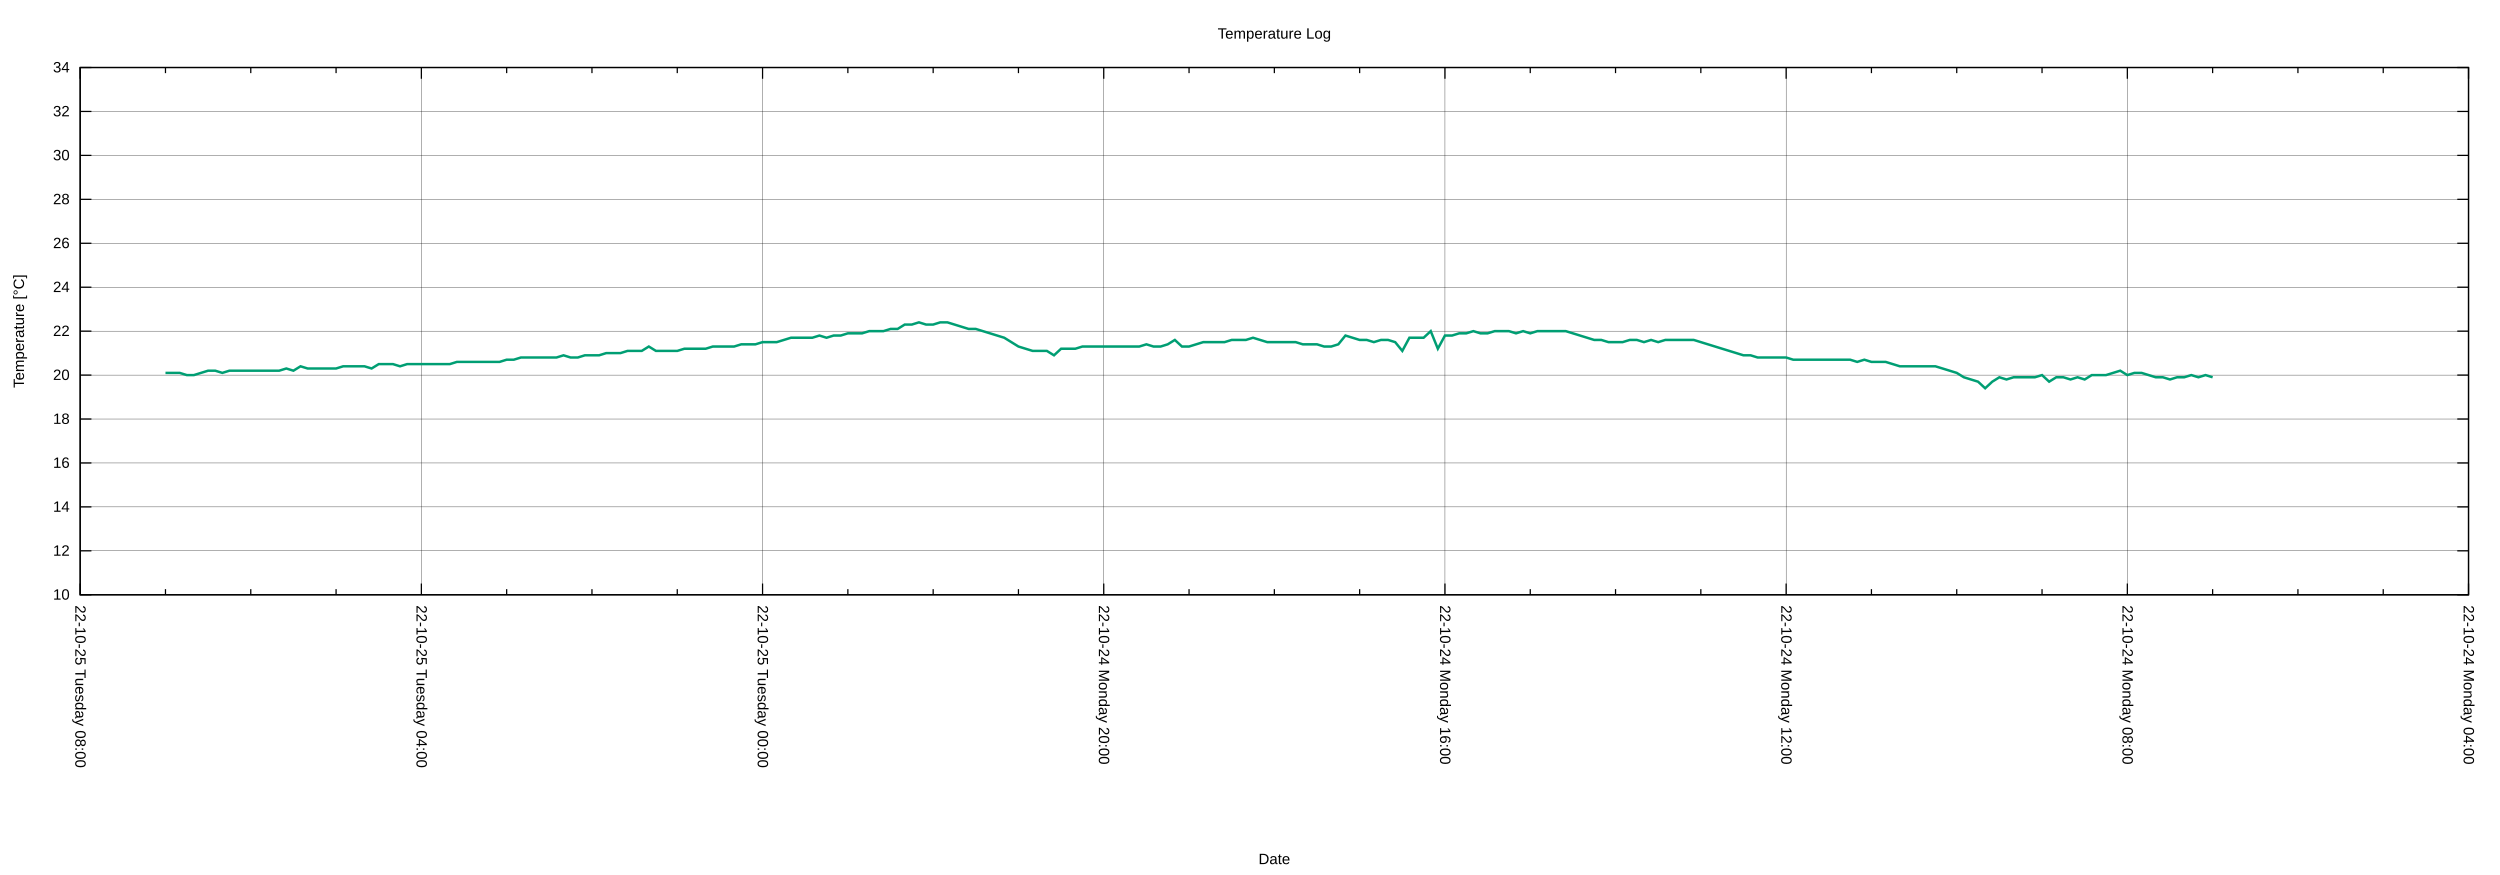
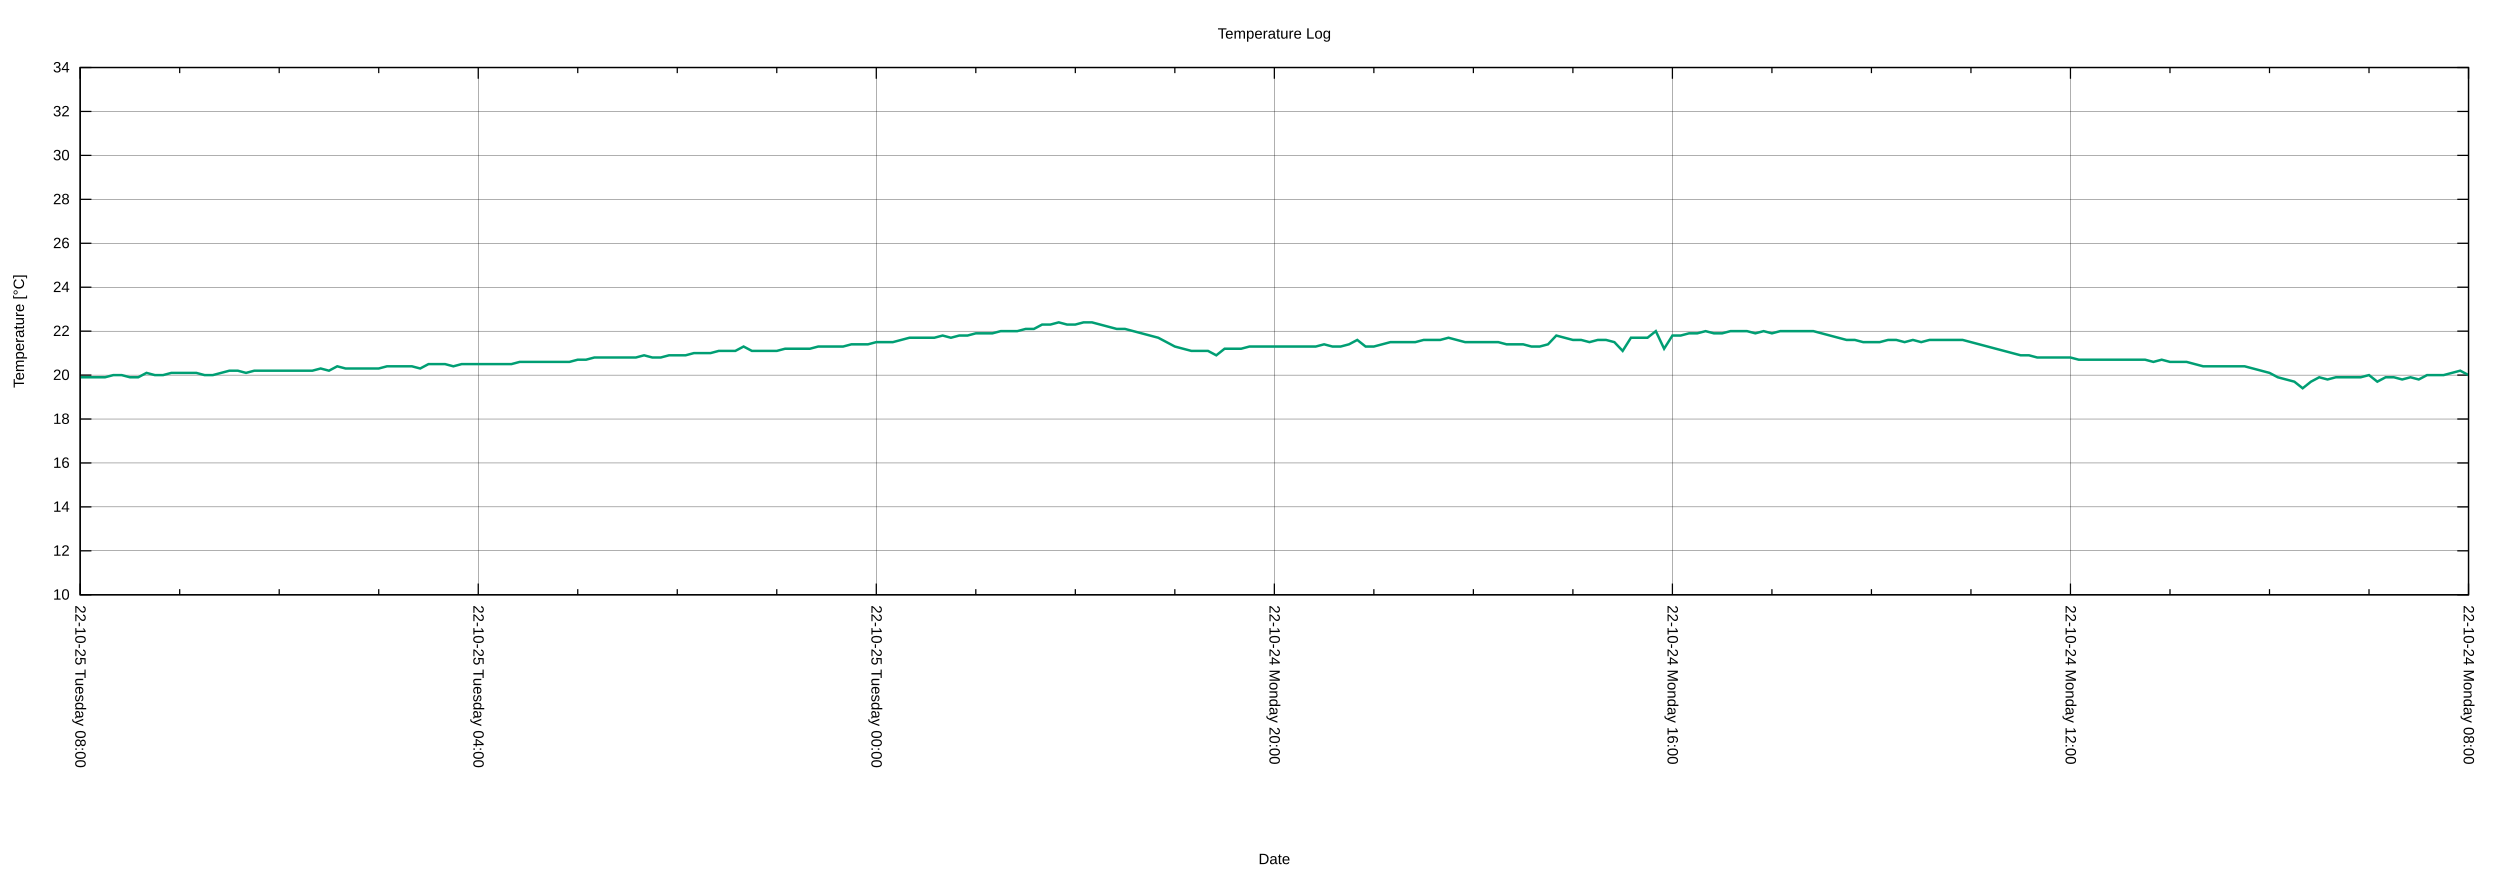
<svg xmlns="http://www.w3.org/2000/svg" xmlns:xlink="http://www.w3.org/1999/xlink" width="2000" height="700" viewBox="0 0 2000 700">
  <g id="gnuplot_canvas">
    <rect x="0" y="0" width="2000" height="700" fill="none" />
    <defs>
      <circle id="gpDot" r="0.5" stroke-width="0.5" stroke="currentColor" />
      <path id="gpPt0" stroke-width="0.222" stroke="currentColor" d="M-1,0 h2 M0,-1 v2" />
      <path id="gpPt1" stroke-width="0.222" stroke="currentColor" d="M-1,-1 L1,1 M1,-1 L-1,1" />
      <path id="gpPt2" stroke-width="0.222" stroke="currentColor" d="M-1,0 L1,0 M0,-1 L0,1 M-1,-1 L1,1 M-1,1 L1,-1" />
      <rect id="gpPt3" stroke-width="0.222" stroke="currentColor" x="-1" y="-1" width="2" height="2" />
      <rect id="gpPt4" stroke-width="0.222" stroke="currentColor" fill="currentColor" x="-1" y="-1" width="2" height="2" />
      <circle id="gpPt5" stroke-width="0.222" stroke="currentColor" cx="0" cy="0" r="1" />
      <use xlink:href="#gpPt5" id="gpPt6" fill="currentColor" stroke="none" />
      <path id="gpPt7" stroke-width="0.222" stroke="currentColor" d="M0,-1.33 L-1.33,0.67 L1.33,0.67 z" />
      <use xlink:href="#gpPt7" id="gpPt8" fill="currentColor" stroke="none" />
      <use xlink:href="#gpPt7" id="gpPt9" stroke="currentColor" transform="rotate(180)" />
      <use xlink:href="#gpPt9" id="gpPt10" fill="currentColor" stroke="none" />
      <use xlink:href="#gpPt3" id="gpPt11" stroke="currentColor" transform="rotate(45)" />
      <use xlink:href="#gpPt11" id="gpPt12" fill="currentColor" stroke="none" />
      <path id="gpPt13" stroke-width="0.222" stroke="currentColor" d="M0,1.330 L1.265,0.411 L0.782,-1.067 L-0.782,-1.076 L-1.265,0.411 z" />
      <use xlink:href="#gpPt13" id="gpPt14" fill="currentColor" stroke="none" />
      <filter id="textbox" filterUnits="objectBoundingBox" x="0" y="0" height="1" width="1">
        <feFlood flood-color="white" flood-opacity="1" result="bgnd" />
        <feComposite in="SourceGraphic" in2="bgnd" operator="atop" />
      </filter>
      <filter id="greybox" filterUnits="objectBoundingBox" x="0" y="0" height="1" width="1">
        <feFlood flood-color="lightgrey" flood-opacity="1" result="grey" />
        <feComposite in="SourceGraphic" in2="grey" operator="atop" />
      </filter>
    </defs>
    <g fill="none" color="white" stroke="currentColor" stroke-width="1.00" stroke-linecap="butt" stroke-linejoin="miter">
</g>
    <g fill="none" color="black" stroke="currentColor" stroke-width="1.00" stroke-linecap="butt" stroke-linejoin="miter">
</g>
    <g fill="none" color="black" stroke="black" stroke-width="0.25" stroke-linecap="butt" stroke-linejoin="miter">
</g>
    <g fill="none" color="black" stroke="currentColor" stroke-width="0.25" stroke-linecap="butt" stroke-linejoin="miter">
      <path stroke="black" class="gridline" d="M64.14,475.82 L1974.82,475.82  " />
    </g>
    <g fill="none" color="black" stroke="black" stroke-width="1.00" stroke-linecap="butt" stroke-linejoin="miter">
</g>
    <g fill="none" color="black" stroke="currentColor" stroke-width="1.00" stroke-linecap="butt" stroke-linejoin="miter">
      <path stroke="black" d="M64.14,475.82 L73.14,475.82 M1974.82,475.82 L1965.82,475.82  " />
      <g transform="translate(55.75,479.72)" stroke="none" fill="black" font-family="Arial" font-size="12.00" text-anchor="end">
        <text>
          <tspan font-family="Arial"> 10</tspan>
        </text>
      </g>
    </g>
    <g fill="none" color="black" stroke="currentColor" stroke-width="1.00" stroke-linecap="butt" stroke-linejoin="miter">
</g>
    <g fill="none" color="black" stroke="black" stroke-width="0.25" stroke-linecap="butt" stroke-linejoin="miter">
</g>
    <g fill="none" color="black" stroke="currentColor" stroke-width="0.25" stroke-linecap="butt" stroke-linejoin="miter">
      <path stroke="black" class="gridline" d="M64.14,440.67 L1974.82,440.67  " />
    </g>
    <g fill="none" color="black" stroke="black" stroke-width="1.00" stroke-linecap="butt" stroke-linejoin="miter">
</g>
    <g fill="none" color="black" stroke="currentColor" stroke-width="1.00" stroke-linecap="butt" stroke-linejoin="miter">
      <path stroke="black" d="M64.14,440.67 L73.14,440.67 M1974.82,440.67 L1965.82,440.67  " />
      <g transform="translate(55.75,444.57)" stroke="none" fill="black" font-family="Arial" font-size="12.00" text-anchor="end">
        <text>
          <tspan font-family="Arial"> 12</tspan>
        </text>
      </g>
    </g>
    <g fill="none" color="black" stroke="currentColor" stroke-width="1.00" stroke-linecap="butt" stroke-linejoin="miter">
</g>
    <g fill="none" color="black" stroke="black" stroke-width="0.25" stroke-linecap="butt" stroke-linejoin="miter">
</g>
    <g fill="none" color="black" stroke="currentColor" stroke-width="0.25" stroke-linecap="butt" stroke-linejoin="miter">
      <path stroke="black" class="gridline" d="M64.14,405.52 L1974.82,405.52  " />
    </g>
    <g fill="none" color="black" stroke="black" stroke-width="1.00" stroke-linecap="butt" stroke-linejoin="miter">
</g>
    <g fill="none" color="black" stroke="currentColor" stroke-width="1.00" stroke-linecap="butt" stroke-linejoin="miter">
      <path stroke="black" d="M64.14,405.52 L73.14,405.52 M1974.82,405.52 L1965.82,405.52  " />
      <g transform="translate(55.75,409.42)" stroke="none" fill="black" font-family="Arial" font-size="12.00" text-anchor="end">
        <text>
          <tspan font-family="Arial"> 14</tspan>
        </text>
      </g>
    </g>
    <g fill="none" color="black" stroke="currentColor" stroke-width="1.00" stroke-linecap="butt" stroke-linejoin="miter">
</g>
    <g fill="none" color="black" stroke="black" stroke-width="0.25" stroke-linecap="butt" stroke-linejoin="miter">
</g>
    <g fill="none" color="black" stroke="currentColor" stroke-width="0.25" stroke-linecap="butt" stroke-linejoin="miter">
      <path stroke="black" class="gridline" d="M64.14,370.37 L1974.82,370.37  " />
    </g>
    <g fill="none" color="black" stroke="black" stroke-width="1.00" stroke-linecap="butt" stroke-linejoin="miter">
</g>
    <g fill="none" color="black" stroke="currentColor" stroke-width="1.00" stroke-linecap="butt" stroke-linejoin="miter">
      <path stroke="black" d="M64.14,370.37 L73.14,370.37 M1974.82,370.37 L1965.82,370.37  " />
      <g transform="translate(55.75,374.27)" stroke="none" fill="black" font-family="Arial" font-size="12.00" text-anchor="end">
        <text>
          <tspan font-family="Arial"> 16</tspan>
        </text>
      </g>
    </g>
    <g fill="none" color="black" stroke="currentColor" stroke-width="1.00" stroke-linecap="butt" stroke-linejoin="miter">
</g>
    <g fill="none" color="black" stroke="black" stroke-width="0.25" stroke-linecap="butt" stroke-linejoin="miter">
</g>
    <g fill="none" color="black" stroke="currentColor" stroke-width="0.25" stroke-linecap="butt" stroke-linejoin="miter">
      <path stroke="black" class="gridline" d="M64.14,335.22 L1974.82,335.22  " />
    </g>
    <g fill="none" color="black" stroke="black" stroke-width="1.00" stroke-linecap="butt" stroke-linejoin="miter">
</g>
    <g fill="none" color="black" stroke="currentColor" stroke-width="1.00" stroke-linecap="butt" stroke-linejoin="miter">
      <path stroke="black" d="M64.14,335.22 L73.14,335.22 M1974.82,335.22 L1965.82,335.22  " />
      <g transform="translate(55.75,339.12)" stroke="none" fill="black" font-family="Arial" font-size="12.00" text-anchor="end">
        <text>
          <tspan font-family="Arial"> 18</tspan>
        </text>
      </g>
    </g>
    <g fill="none" color="black" stroke="currentColor" stroke-width="1.00" stroke-linecap="butt" stroke-linejoin="miter">
</g>
    <g fill="none" color="black" stroke="black" stroke-width="0.25" stroke-linecap="butt" stroke-linejoin="miter">
</g>
    <g fill="none" color="black" stroke="currentColor" stroke-width="0.25" stroke-linecap="butt" stroke-linejoin="miter">
      <path stroke="black" class="gridline" d="M64.14,300.07 L1974.82,300.07  " />
    </g>
    <g fill="none" color="black" stroke="black" stroke-width="1.00" stroke-linecap="butt" stroke-linejoin="miter">
</g>
    <g fill="none" color="black" stroke="currentColor" stroke-width="1.00" stroke-linecap="butt" stroke-linejoin="miter">
      <path stroke="black" d="M64.14,300.07 L73.14,300.07 M1974.82,300.07 L1965.82,300.07  " />
      <g transform="translate(55.75,303.97)" stroke="none" fill="black" font-family="Arial" font-size="12.00" text-anchor="end">
        <text>
          <tspan font-family="Arial"> 20</tspan>
        </text>
      </g>
    </g>
    <g fill="none" color="black" stroke="currentColor" stroke-width="1.00" stroke-linecap="butt" stroke-linejoin="miter">
</g>
    <g fill="none" color="black" stroke="black" stroke-width="0.25" stroke-linecap="butt" stroke-linejoin="miter">
</g>
    <g fill="none" color="black" stroke="currentColor" stroke-width="0.25" stroke-linecap="butt" stroke-linejoin="miter">
      <path stroke="black" class="gridline" d="M64.14,264.91 L1974.82,264.91  " />
    </g>
    <g fill="none" color="black" stroke="black" stroke-width="1.00" stroke-linecap="butt" stroke-linejoin="miter">
</g>
    <g fill="none" color="black" stroke="currentColor" stroke-width="1.00" stroke-linecap="butt" stroke-linejoin="miter">
      <path stroke="black" d="M64.14,264.91 L73.14,264.91 M1974.82,264.91 L1965.82,264.91  " />
      <g transform="translate(55.75,268.81)" stroke="none" fill="black" font-family="Arial" font-size="12.00" text-anchor="end">
        <text>
          <tspan font-family="Arial"> 22</tspan>
        </text>
      </g>
    </g>
    <g fill="none" color="black" stroke="currentColor" stroke-width="1.00" stroke-linecap="butt" stroke-linejoin="miter">
</g>
    <g fill="none" color="black" stroke="black" stroke-width="0.25" stroke-linecap="butt" stroke-linejoin="miter">
</g>
    <g fill="none" color="black" stroke="currentColor" stroke-width="0.25" stroke-linecap="butt" stroke-linejoin="miter">
      <path stroke="black" class="gridline" d="M64.14,229.76 L1974.82,229.76  " />
    </g>
    <g fill="none" color="black" stroke="black" stroke-width="1.00" stroke-linecap="butt" stroke-linejoin="miter">
</g>
    <g fill="none" color="black" stroke="currentColor" stroke-width="1.00" stroke-linecap="butt" stroke-linejoin="miter">
      <path stroke="black" d="M64.14,229.76 L73.14,229.76 M1974.82,229.76 L1965.82,229.76  " />
      <g transform="translate(55.75,233.66)" stroke="none" fill="black" font-family="Arial" font-size="12.00" text-anchor="end">
        <text>
          <tspan font-family="Arial"> 24</tspan>
        </text>
      </g>
    </g>
    <g fill="none" color="black" stroke="currentColor" stroke-width="1.00" stroke-linecap="butt" stroke-linejoin="miter">
</g>
    <g fill="none" color="black" stroke="black" stroke-width="0.25" stroke-linecap="butt" stroke-linejoin="miter">
</g>
    <g fill="none" color="black" stroke="currentColor" stroke-width="0.25" stroke-linecap="butt" stroke-linejoin="miter">
      <path stroke="black" class="gridline" d="M64.14,194.61 L1974.82,194.61  " />
    </g>
    <g fill="none" color="black" stroke="black" stroke-width="1.00" stroke-linecap="butt" stroke-linejoin="miter">
</g>
    <g fill="none" color="black" stroke="currentColor" stroke-width="1.00" stroke-linecap="butt" stroke-linejoin="miter">
      <path stroke="black" d="M64.14,194.61 L73.14,194.61 M1974.82,194.61 L1965.82,194.61  " />
      <g transform="translate(55.75,198.51)" stroke="none" fill="black" font-family="Arial" font-size="12.00" text-anchor="end">
        <text>
          <tspan font-family="Arial"> 26</tspan>
        </text>
      </g>
    </g>
    <g fill="none" color="black" stroke="currentColor" stroke-width="1.00" stroke-linecap="butt" stroke-linejoin="miter">
</g>
    <g fill="none" color="black" stroke="black" stroke-width="0.25" stroke-linecap="butt" stroke-linejoin="miter">
</g>
    <g fill="none" color="black" stroke="currentColor" stroke-width="0.25" stroke-linecap="butt" stroke-linejoin="miter">
      <path stroke="black" class="gridline" d="M64.14,159.46 L1974.82,159.46  " />
    </g>
    <g fill="none" color="black" stroke="black" stroke-width="1.00" stroke-linecap="butt" stroke-linejoin="miter">
</g>
    <g fill="none" color="black" stroke="currentColor" stroke-width="1.00" stroke-linecap="butt" stroke-linejoin="miter">
      <path stroke="black" d="M64.14,159.46 L73.14,159.46 M1974.82,159.46 L1965.82,159.46  " />
      <g transform="translate(55.75,163.36)" stroke="none" fill="black" font-family="Arial" font-size="12.00" text-anchor="end">
        <text>
          <tspan font-family="Arial"> 28</tspan>
        </text>
      </g>
    </g>
    <g fill="none" color="black" stroke="currentColor" stroke-width="1.00" stroke-linecap="butt" stroke-linejoin="miter">
</g>
    <g fill="none" color="black" stroke="black" stroke-width="0.25" stroke-linecap="butt" stroke-linejoin="miter">
</g>
    <g fill="none" color="black" stroke="currentColor" stroke-width="0.25" stroke-linecap="butt" stroke-linejoin="miter">
      <path stroke="black" class="gridline" d="M64.14,124.31 L1974.82,124.31  " />
    </g>
    <g fill="none" color="black" stroke="black" stroke-width="1.00" stroke-linecap="butt" stroke-linejoin="miter">
</g>
    <g fill="none" color="black" stroke="currentColor" stroke-width="1.00" stroke-linecap="butt" stroke-linejoin="miter">
      <path stroke="black" d="M64.14,124.31 L73.14,124.31 M1974.82,124.31 L1965.82,124.31  " />
      <g transform="translate(55.75,128.21)" stroke="none" fill="black" font-family="Arial" font-size="12.00" text-anchor="end">
        <text>
          <tspan font-family="Arial"> 30</tspan>
        </text>
      </g>
    </g>
    <g fill="none" color="black" stroke="currentColor" stroke-width="1.00" stroke-linecap="butt" stroke-linejoin="miter">
</g>
    <g fill="none" color="black" stroke="black" stroke-width="0.25" stroke-linecap="butt" stroke-linejoin="miter">
</g>
    <g fill="none" color="black" stroke="currentColor" stroke-width="0.25" stroke-linecap="butt" stroke-linejoin="miter">
      <path stroke="black" class="gridline" d="M64.14,89.16 L1974.82,89.16  " />
    </g>
    <g fill="none" color="black" stroke="black" stroke-width="1.00" stroke-linecap="butt" stroke-linejoin="miter">
</g>
    <g fill="none" color="black" stroke="currentColor" stroke-width="1.00" stroke-linecap="butt" stroke-linejoin="miter">
      <path stroke="black" d="M64.14,89.16 L73.14,89.16 M1974.82,89.16 L1965.82,89.16  " />
      <g transform="translate(55.75,93.06)" stroke="none" fill="black" font-family="Arial" font-size="12.00" text-anchor="end">
        <text>
          <tspan font-family="Arial"> 32</tspan>
        </text>
      </g>
    </g>
    <g fill="none" color="black" stroke="currentColor" stroke-width="1.00" stroke-linecap="butt" stroke-linejoin="miter">
</g>
    <g fill="none" color="black" stroke="black" stroke-width="0.25" stroke-linecap="butt" stroke-linejoin="miter">
</g>
    <g fill="none" color="black" stroke="currentColor" stroke-width="0.25" stroke-linecap="butt" stroke-linejoin="miter">
      <path stroke="black" class="gridline" d="M64.14,54.01 L1974.82,54.01  " />
    </g>
    <g fill="none" color="black" stroke="black" stroke-width="1.00" stroke-linecap="butt" stroke-linejoin="miter">
</g>
    <g fill="none" color="black" stroke="currentColor" stroke-width="1.00" stroke-linecap="butt" stroke-linejoin="miter">
      <path stroke="black" d="M64.14,54.01 L73.14,54.01 M1974.82,54.01 L1965.82,54.01  " />
      <g transform="translate(55.75,57.91)" stroke="none" fill="black" font-family="Arial" font-size="12.00" text-anchor="end">
        <text>
          <tspan font-family="Arial"> 34</tspan>
        </text>
      </g>
    </g>
    <g fill="none" color="black" stroke="currentColor" stroke-width="1.00" stroke-linecap="butt" stroke-linejoin="miter">
</g>
    <g fill="none" color="black" stroke="black" stroke-width="0.25" stroke-linecap="butt" stroke-linejoin="miter">
</g>
    <g fill="none" color="black" stroke="currentColor" stroke-width="0.25" stroke-linecap="butt" stroke-linejoin="miter">
      <path stroke="black" class="gridline" d="M1974.82,475.82 L1974.82,54.01  " />
    </g>
    <g fill="none" color="black" stroke="black" stroke-width="1.00" stroke-linecap="butt" stroke-linejoin="miter">
</g>
    <g fill="none" color="black" stroke="currentColor" stroke-width="1.00" stroke-linecap="butt" stroke-linejoin="miter">
      <path stroke="black" d="M1974.82,475.82 L1974.82,466.82 M1974.82,54.01 L1974.82,63.01  " />
      <g transform="translate(1970.92,484.21) rotate(90)" stroke="none" fill="black" font-family="Arial" font-size="12.00" text-anchor="start">
        <text>
-           <tspan font-family="Arial">22-10-24 Monday 04:00</tspan>
-         </text>
-       </g>
-     </g>
-     <g fill="none" color="black" stroke="currentColor" stroke-width="1.00" stroke-linecap="butt" stroke-linejoin="miter">
-       <path stroke="black" d="M1906.58,475.82 L1906.58,471.32 M1906.58,54.01 L1906.58,58.51 M1838.34,475.82 L1838.34,471.32 M1838.34,54.01 L1838.34,58.51   M1770.10,475.82 L1770.10,471.32 M1770.10,54.01 L1770.10,58.51  " />
-     </g>
-     <g fill="none" color="black" stroke="black" stroke-width="0.25" stroke-linecap="butt" stroke-linejoin="miter">
- </g>
-     <g fill="none" color="black" stroke="currentColor" stroke-width="0.25" stroke-linecap="butt" stroke-linejoin="miter">
-       <path stroke="black" class="gridline" d="M1701.87,475.82 L1701.87,54.01  " />
-     </g>
-     <g fill="none" color="black" stroke="black" stroke-width="1.00" stroke-linecap="butt" stroke-linejoin="miter">
- </g>
-     <g fill="none" color="black" stroke="currentColor" stroke-width="1.00" stroke-linecap="butt" stroke-linejoin="miter">
-       <path stroke="black" d="M1701.87,475.82 L1701.87,466.82 M1701.87,54.01 L1701.87,63.01  " />
-       <g transform="translate(1697.97,484.21) rotate(90)" stroke="none" fill="black" font-family="Arial" font-size="12.00" text-anchor="start">
-         <text>
          <tspan font-family="Arial">22-10-24 Monday 08:00</tspan>
        </text>
      </g>
    </g>
    <g fill="none" color="black" stroke="currentColor" stroke-width="1.00" stroke-linecap="butt" stroke-linejoin="miter">
-       <path stroke="black" d="M1633.63,475.82 L1633.63,471.32 M1633.63,54.01 L1633.63,58.51 M1565.39,475.82 L1565.39,471.32 M1565.39,54.01 L1565.39,58.51   M1497.15,475.82 L1497.15,471.32 M1497.15,54.01 L1497.15,58.51  " />
-     </g>
-     <g fill="none" color="black" stroke="black" stroke-width="0.25" stroke-linecap="butt" stroke-linejoin="miter">
- </g>
-     <g fill="none" color="black" stroke="currentColor" stroke-width="0.25" stroke-linecap="butt" stroke-linejoin="miter">
-       <path stroke="black" class="gridline" d="M1428.91,475.82 L1428.91,54.01  " />
-     </g>
-     <g fill="none" color="black" stroke="black" stroke-width="1.00" stroke-linecap="butt" stroke-linejoin="miter">
- </g>
-     <g fill="none" color="black" stroke="currentColor" stroke-width="1.00" stroke-linecap="butt" stroke-linejoin="miter">
-       <path stroke="black" d="M1428.91,475.82 L1428.91,466.82 M1428.91,54.01 L1428.91,63.01  " />
-       <g transform="translate(1425.01,484.21) rotate(90)" stroke="none" fill="black" font-family="Arial" font-size="12.00" text-anchor="start">
+       <path stroke="black" d="M1895.21,475.82 L1895.21,471.32 M1895.21,54.01 L1895.21,58.51 M1815.60,475.82 L1815.60,471.32 M1815.60,54.01 L1815.60,58.51   M1735.99,475.82 L1735.99,471.32 M1735.99,54.01 L1735.99,58.51  " />
+     </g>
+     <g fill="none" color="black" stroke="black" stroke-width="0.25" stroke-linecap="butt" stroke-linejoin="miter">
+ </g>
+     <g fill="none" color="black" stroke="currentColor" stroke-width="0.25" stroke-linecap="butt" stroke-linejoin="miter">
+       <path stroke="black" class="gridline" d="M1656.37,475.82 L1656.37,54.01  " />
+     </g>
+     <g fill="none" color="black" stroke="black" stroke-width="1.00" stroke-linecap="butt" stroke-linejoin="miter">
+ </g>
+     <g fill="none" color="black" stroke="currentColor" stroke-width="1.00" stroke-linecap="butt" stroke-linejoin="miter">
+       <path stroke="black" d="M1656.37,475.82 L1656.37,466.82 M1656.37,54.01 L1656.37,63.01  " />
+       <g transform="translate(1652.47,484.21) rotate(90)" stroke="none" fill="black" font-family="Arial" font-size="12.00" text-anchor="start">
        <text>
          <tspan font-family="Arial">22-10-24 Monday 12:00</tspan>
        </text>
      </g>
    </g>
    <g fill="none" color="black" stroke="currentColor" stroke-width="1.00" stroke-linecap="butt" stroke-linejoin="miter">
-       <path stroke="black" d="M1360.67,475.82 L1360.67,471.32 M1360.67,54.01 L1360.67,58.51 M1292.43,475.82 L1292.43,471.32 M1292.43,54.01 L1292.43,58.51   M1224.20,475.82 L1224.20,471.32 M1224.20,54.01 L1224.20,58.51  " />
-     </g>
-     <g fill="none" color="black" stroke="black" stroke-width="0.25" stroke-linecap="butt" stroke-linejoin="miter">
- </g>
-     <g fill="none" color="black" stroke="currentColor" stroke-width="0.25" stroke-linecap="butt" stroke-linejoin="miter">
-       <path stroke="black" class="gridline" d="M1155.96,475.82 L1155.96,54.01  " />
-     </g>
-     <g fill="none" color="black" stroke="black" stroke-width="1.00" stroke-linecap="butt" stroke-linejoin="miter">
- </g>
-     <g fill="none" color="black" stroke="currentColor" stroke-width="1.00" stroke-linecap="butt" stroke-linejoin="miter">
-       <path stroke="black" d="M1155.96,475.82 L1155.96,466.82 M1155.96,54.01 L1155.96,63.01  " />
-       <g transform="translate(1152.06,484.21) rotate(90)" stroke="none" fill="black" font-family="Arial" font-size="12.00" text-anchor="start">
+       <path stroke="black" d="M1576.76,475.82 L1576.76,471.32 M1576.76,54.01 L1576.76,58.51 M1497.15,475.82 L1497.15,471.32 M1497.15,54.01 L1497.15,58.51   M1417.54,475.82 L1417.54,471.32 M1417.54,54.01 L1417.54,58.51  " />
+     </g>
+     <g fill="none" color="black" stroke="black" stroke-width="0.25" stroke-linecap="butt" stroke-linejoin="miter">
+ </g>
+     <g fill="none" color="black" stroke="currentColor" stroke-width="0.25" stroke-linecap="butt" stroke-linejoin="miter">
+       <path stroke="black" class="gridline" d="M1337.93,475.82 L1337.93,54.01  " />
+     </g>
+     <g fill="none" color="black" stroke="black" stroke-width="1.00" stroke-linecap="butt" stroke-linejoin="miter">
+ </g>
+     <g fill="none" color="black" stroke="currentColor" stroke-width="1.00" stroke-linecap="butt" stroke-linejoin="miter">
+       <path stroke="black" d="M1337.93,475.82 L1337.93,466.82 M1337.93,54.01 L1337.93,63.01  " />
+       <g transform="translate(1334.03,484.21) rotate(90)" stroke="none" fill="black" font-family="Arial" font-size="12.00" text-anchor="start">
        <text>
          <tspan font-family="Arial">22-10-24 Monday 16:00</tspan>
        </text>
      </g>
    </g>
    <g fill="none" color="black" stroke="currentColor" stroke-width="1.00" stroke-linecap="butt" stroke-linejoin="miter">
-       <path stroke="black" d="M1087.72,475.82 L1087.72,471.32 M1087.72,54.01 L1087.72,58.51 M1019.48,475.82 L1019.48,471.32 M1019.48,54.01 L1019.48,58.51   M951.24,475.82 L951.24,471.32 M951.24,54.01 L951.24,58.51  " />
-     </g>
-     <g fill="none" color="black" stroke="black" stroke-width="0.25" stroke-linecap="butt" stroke-linejoin="miter">
- </g>
-     <g fill="none" color="black" stroke="currentColor" stroke-width="0.25" stroke-linecap="butt" stroke-linejoin="miter">
-       <path stroke="black" class="gridline" d="M883.00,475.82 L883.00,54.01  " />
-     </g>
-     <g fill="none" color="black" stroke="black" stroke-width="1.00" stroke-linecap="butt" stroke-linejoin="miter">
- </g>
-     <g fill="none" color="black" stroke="currentColor" stroke-width="1.00" stroke-linecap="butt" stroke-linejoin="miter">
-       <path stroke="black" d="M883.00,475.82 L883.00,466.82 M883.00,54.01 L883.00,63.01  " />
-       <g transform="translate(879.10,484.21) rotate(90)" stroke="none" fill="black" font-family="Arial" font-size="12.00" text-anchor="start">
+       <path stroke="black" d="M1258.32,475.82 L1258.32,471.32 M1258.32,54.01 L1258.32,58.51 M1178.70,475.82 L1178.70,471.32 M1178.70,54.01 L1178.70,58.51   M1099.09,475.82 L1099.09,471.32 M1099.09,54.01 L1099.09,58.51  " />
+     </g>
+     <g fill="none" color="black" stroke="black" stroke-width="0.25" stroke-linecap="butt" stroke-linejoin="miter">
+ </g>
+     <g fill="none" color="black" stroke="currentColor" stroke-width="0.25" stroke-linecap="butt" stroke-linejoin="miter">
+       <path stroke="black" class="gridline" d="M1019.48,475.82 L1019.48,54.01  " />
+     </g>
+     <g fill="none" color="black" stroke="black" stroke-width="1.00" stroke-linecap="butt" stroke-linejoin="miter">
+ </g>
+     <g fill="none" color="black" stroke="currentColor" stroke-width="1.00" stroke-linecap="butt" stroke-linejoin="miter">
+       <path stroke="black" d="M1019.48,475.82 L1019.48,466.82 M1019.48,54.01 L1019.48,63.01  " />
+       <g transform="translate(1015.58,484.21) rotate(90)" stroke="none" fill="black" font-family="Arial" font-size="12.00" text-anchor="start">
        <text>
          <tspan font-family="Arial">22-10-24 Monday 20:00</tspan>
        </text>
      </g>
    </g>
    <g fill="none" color="black" stroke="currentColor" stroke-width="1.00" stroke-linecap="butt" stroke-linejoin="miter">
-       <path stroke="black" d="M814.76,475.82 L814.76,471.32 M814.76,54.01 L814.76,58.51 M746.53,475.82 L746.53,471.32 M746.53,54.01 L746.53,58.51   M678.29,475.82 L678.29,471.32 M678.29,54.01 L678.29,58.51  " />
-     </g>
-     <g fill="none" color="black" stroke="black" stroke-width="0.25" stroke-linecap="butt" stroke-linejoin="miter">
- </g>
-     <g fill="none" color="black" stroke="currentColor" stroke-width="0.25" stroke-linecap="butt" stroke-linejoin="miter">
-       <path stroke="black" class="gridline" d="M610.05,475.82 L610.05,54.01  " />
-     </g>
-     <g fill="none" color="black" stroke="black" stroke-width="1.00" stroke-linecap="butt" stroke-linejoin="miter">
- </g>
-     <g fill="none" color="black" stroke="currentColor" stroke-width="1.00" stroke-linecap="butt" stroke-linejoin="miter">
-       <path stroke="black" d="M610.05,475.82 L610.05,466.82 M610.05,54.01 L610.05,63.01  " />
-       <g transform="translate(606.15,484.21) rotate(90)" stroke="none" fill="black" font-family="Arial" font-size="12.00" text-anchor="start">
+       <path stroke="black" d="M939.87,475.82 L939.87,471.32 M939.87,54.01 L939.87,58.51 M860.26,475.82 L860.26,471.32 M860.26,54.01 L860.26,58.51   M780.65,475.82 L780.65,471.32 M780.65,54.01 L780.65,58.51  " />
+     </g>
+     <g fill="none" color="black" stroke="black" stroke-width="0.25" stroke-linecap="butt" stroke-linejoin="miter">
+ </g>
+     <g fill="none" color="black" stroke="currentColor" stroke-width="0.25" stroke-linecap="butt" stroke-linejoin="miter">
+       <path stroke="black" class="gridline" d="M701.03,475.82 L701.03,54.01  " />
+     </g>
+     <g fill="none" color="black" stroke="black" stroke-width="1.00" stroke-linecap="butt" stroke-linejoin="miter">
+ </g>
+     <g fill="none" color="black" stroke="currentColor" stroke-width="1.00" stroke-linecap="butt" stroke-linejoin="miter">
+       <path stroke="black" d="M701.03,475.82 L701.03,466.82 M701.03,54.01 L701.03,63.01  " />
+       <g transform="translate(697.13,484.21) rotate(90)" stroke="none" fill="black" font-family="Arial" font-size="12.00" text-anchor="start">
        <text>
          <tspan font-family="Arial">22-10-25 Tuesday 00:00</tspan>
        </text>
      </g>
    </g>
    <g fill="none" color="black" stroke="currentColor" stroke-width="1.00" stroke-linecap="butt" stroke-linejoin="miter">
-       <path stroke="black" d="M541.81,475.82 L541.81,471.32 M541.81,54.01 L541.81,58.51 M473.57,475.82 L473.57,471.32 M473.57,54.01 L473.57,58.51   M405.33,475.82 L405.33,471.32 M405.33,54.01 L405.33,58.51  " />
-     </g>
-     <g fill="none" color="black" stroke="black" stroke-width="0.25" stroke-linecap="butt" stroke-linejoin="miter">
- </g>
-     <g fill="none" color="black" stroke="currentColor" stroke-width="0.25" stroke-linecap="butt" stroke-linejoin="miter">
-       <path stroke="black" class="gridline" d="M337.09,475.82 L337.09,54.01  " />
-     </g>
-     <g fill="none" color="black" stroke="black" stroke-width="1.00" stroke-linecap="butt" stroke-linejoin="miter">
- </g>
-     <g fill="none" color="black" stroke="currentColor" stroke-width="1.00" stroke-linecap="butt" stroke-linejoin="miter">
-       <path stroke="black" d="M337.09,475.82 L337.09,466.82 M337.09,54.01 L337.09,63.01  " />
-       <g transform="translate(333.19,484.21) rotate(90)" stroke="none" fill="black" font-family="Arial" font-size="12.00" text-anchor="start">
+       <path stroke="black" d="M621.42,475.82 L621.42,471.32 M621.42,54.01 L621.42,58.51 M541.81,475.82 L541.81,471.32 M541.81,54.01 L541.81,58.51   M462.20,475.82 L462.20,471.32 M462.20,54.01 L462.20,58.51  " />
+     </g>
+     <g fill="none" color="black" stroke="black" stroke-width="0.25" stroke-linecap="butt" stroke-linejoin="miter">
+ </g>
+     <g fill="none" color="black" stroke="currentColor" stroke-width="0.25" stroke-linecap="butt" stroke-linejoin="miter">
+       <path stroke="black" class="gridline" d="M382.59,475.82 L382.59,54.01  " />
+     </g>
+     <g fill="none" color="black" stroke="black" stroke-width="1.00" stroke-linecap="butt" stroke-linejoin="miter">
+ </g>
+     <g fill="none" color="black" stroke="currentColor" stroke-width="1.00" stroke-linecap="butt" stroke-linejoin="miter">
+       <path stroke="black" d="M382.59,475.82 L382.59,466.82 M382.59,54.01 L382.59,63.01  " />
+       <g transform="translate(378.69,484.21) rotate(90)" stroke="none" fill="black" font-family="Arial" font-size="12.00" text-anchor="start">
        <text>
          <tspan font-family="Arial">22-10-25 Tuesday 04:00</tspan>
        </text>
      </g>
    </g>
    <g fill="none" color="black" stroke="currentColor" stroke-width="1.00" stroke-linecap="butt" stroke-linejoin="miter">
-       <path stroke="black" d="M268.86,475.82 L268.86,471.32 M268.86,54.01 L268.86,58.51 M200.62,475.82 L200.62,471.32 M200.62,54.01 L200.62,58.51   M132.38,475.82 L132.38,471.32 M132.38,54.01 L132.38,58.51  " />
+       <path stroke="black" d="M302.98,475.82 L302.98,471.32 M302.98,54.01 L302.98,58.51 M223.36,475.82 L223.36,471.32 M223.36,54.01 L223.36,58.51   M143.75,475.82 L143.75,471.32 M143.75,54.01 L143.75,58.51  " />
    </g>
    <g fill="none" color="black" stroke="black" stroke-width="0.25" stroke-linecap="butt" stroke-linejoin="miter">
</g>
    <g fill="none" color="black" stroke="currentColor" stroke-width="0.25" stroke-linecap="butt" stroke-linejoin="miter">
      <path stroke="black" class="gridline" d="M64.14,475.82 L64.14,54.01  " />
    </g>
    <g fill="none" color="black" stroke="black" stroke-width="1.00" stroke-linecap="butt" stroke-linejoin="miter">
</g>
    <g fill="none" color="black" stroke="currentColor" stroke-width="1.00" stroke-linecap="butt" stroke-linejoin="miter">
      <path stroke="black" d="M64.14,475.82 L64.14,466.82 M64.14,54.01 L64.14,63.01  " />
      <g transform="translate(60.24,484.21) rotate(90)" stroke="none" fill="black" font-family="Arial" font-size="12.00" text-anchor="start">
        <text>
          <tspan font-family="Arial">22-10-25 Tuesday 08:00</tspan>
        </text>
      </g>
    </g>
    <g fill="none" color="black" stroke="currentColor" stroke-width="1.00" stroke-linecap="butt" stroke-linejoin="miter">
</g>
    <g fill="none" color="black" stroke="currentColor" stroke-width="1.00" stroke-linecap="butt" stroke-linejoin="miter">
      <path stroke="black" d="M64.14,54.01 L64.14,475.82 L1974.82,475.82 L1974.82,54.01 L64.14,54.01 Z  " />
    </g>
    <g fill="none" color="black" stroke="currentColor" stroke-width="1.00" stroke-linecap="butt" stroke-linejoin="miter">
      <g transform="translate(19.18,264.92) rotate(270)" stroke="none" fill="black" font-family="Arial" font-size="12.00" text-anchor="middle">
        <text>
          <tspan font-family="Arial">Temperature [°C]</tspan>
        </text>
      </g>
    </g>
    <g fill="none" color="black" stroke="currentColor" stroke-width="1.00" stroke-linecap="butt" stroke-linejoin="miter">
      <g transform="translate(1019.48,691.30)" stroke="none" fill="black" font-family="Arial" font-size="12.00" text-anchor="middle">
        <text>
          <tspan font-family="Arial">Date</tspan>
        </text>
      </g>
    </g>
    <g fill="none" color="black" stroke="currentColor" stroke-width="1.00" stroke-linecap="butt" stroke-linejoin="miter">
</g>
    <g id="gnuplot_plot_1">
      <g fill="none" color="white" stroke="currentColor" stroke-width="2.00" stroke-linecap="butt" stroke-linejoin="miter">
</g>
      <g fill="none" color="black" stroke="currentColor" stroke-width="2.00" stroke-linecap="butt" stroke-linejoin="miter">
-         <path stroke="rgb(  0, 158, 115)" d="M132.38,298.31 L138.07,298.31 L143.75,298.31 L149.44,300.07 L155.12,300.07 L160.81,298.31 L166.50,296.55 L172.18,296.55   L177.87,298.31 L183.56,296.55 L189.24,296.55 L194.93,296.55 L200.62,296.55 L206.30,296.55 L211.99,296.55 L217.68,296.55   L223.36,296.55 L229.05,294.79 L234.74,296.55 L240.42,293.04 L246.11,294.79 L251.80,294.79 L257.48,294.79 L263.17,294.79   L268.86,294.79 L274.54,293.04 L280.23,293.04 L285.92,293.04 L291.60,293.04 L297.29,294.79 L302.98,291.28 L308.66,291.28   L314.35,291.28 L320.03,293.04 L325.72,291.28 L331.41,291.28 L337.09,291.28 L342.78,291.28 L348.47,291.28 L354.15,291.28   L359.84,291.28 L365.53,289.52 L371.21,289.52 L376.90,289.52 L382.59,289.52 L388.27,289.52 L393.96,289.52 L399.65,289.52   L405.33,287.76 L411.02,287.76 L416.71,286.01 L422.39,286.01 L428.08,286.01 L433.77,286.01 L439.45,286.01 L445.14,286.01   L450.83,284.25 L456.51,286.01 L462.20,286.01 L467.88,284.25 L473.57,284.25 L479.26,284.25 L484.94,282.49 L490.63,282.49   L496.32,282.49 L502.00,280.73 L507.69,280.73 L513.38,280.73 L519.06,277.22 L524.75,280.73 L530.44,280.73 L536.12,280.73   L541.81,280.73 L547.50,278.98 L553.18,278.98 L558.87,278.98 L564.56,278.98 L570.24,277.22 L575.93,277.22 L581.62,277.22   L587.30,277.22 L592.99,275.46 L598.68,275.46 L604.36,275.46 L610.05,273.70 L615.74,273.70 L621.42,273.70 L627.11,271.95   L632.79,270.19 L638.48,270.19 L644.17,270.19 L649.85,270.19 L655.54,268.43 L661.23,270.19 L666.91,268.43 L672.60,268.43   L678.29,266.67 L683.97,266.67 L689.66,266.67 L695.35,264.91 L701.03,264.91 L706.72,264.91 L712.41,263.16 L718.09,263.16   L723.78,259.64 L729.47,259.64 L735.15,257.88 L740.84,259.64 L746.53,259.64 L752.21,257.88 L757.90,257.88 L763.59,259.64   L769.27,261.40 L774.96,263.16 L780.65,263.16 L786.33,264.91 L792.02,266.67 L797.70,268.43 L803.39,270.19 L809.08,273.70   L814.76,277.22 L820.45,278.98 L826.14,280.73 L831.82,280.73 L837.51,280.73 L843.20,284.25 L848.88,278.98 L854.57,278.98   L860.26,278.98 L865.94,277.22 L871.63,277.22 L877.32,277.22 L883.00,277.22 L888.69,277.22 L894.38,277.22 L900.06,277.22   L905.75,277.22 L911.44,277.22 L917.12,275.46 L922.81,277.22 L928.50,277.22 L934.18,275.46 L939.87,271.95 L945.55,277.22   L951.24,277.22 L956.93,275.46 L962.61,273.70 L968.30,273.70 L973.99,273.70 L979.67,273.70 L985.36,271.95 L991.05,271.95   L996.73,271.95 L1002.42,270.19 L1008.11,271.95 L1013.79,273.70 L1019.48,273.70 L1025.17,273.70 L1030.85,273.70 L1036.54,273.70   L1042.23,275.46 L1047.91,275.46 L1053.60,275.46 L1059.29,277.22 L1064.97,277.22 L1070.66,275.46 L1076.35,268.43 L1082.03,270.19   L1087.72,271.95 L1093.41,271.95 L1099.09,273.70 L1104.78,271.95 L1110.46,271.95 L1116.15,273.70 L1121.84,280.73 L1127.52,270.19   L1133.21,270.19 L1138.90,270.19 L1144.58,264.91 L1150.27,278.98 L1155.96,268.43 L1161.64,268.43 L1167.33,266.67 L1173.02,266.67   L1178.70,264.91 L1184.39,266.67 L1190.08,266.67 L1195.76,264.91 L1201.45,264.91 L1207.14,264.91 L1212.82,266.67 L1218.51,264.91   L1224.20,266.67 L1229.88,264.91 L1235.57,264.91 L1241.26,264.91 L1246.94,264.91 L1252.63,264.91 L1258.32,266.67 L1264.00,268.43   L1269.69,270.19 L1275.37,271.95 L1281.06,271.95 L1286.75,273.70 L1292.43,273.70 L1298.12,273.70 L1303.81,271.95 L1309.49,271.95   L1315.18,273.70 L1320.87,271.95 L1326.55,273.70 L1332.24,271.95 L1337.93,271.95 L1343.61,271.95 L1349.30,271.95 L1354.99,271.95   L1360.67,273.70 L1366.36,275.46 L1372.05,277.22 L1377.73,278.98 L1383.42,280.73 L1389.11,282.49 L1394.79,284.25 L1400.48,284.25   L1406.17,286.01 L1411.85,286.01 L1417.54,286.01 L1423.22,286.01 L1428.91,286.01 L1434.60,287.76 L1440.28,287.76 L1445.97,287.76   L1451.66,287.76 L1457.34,287.76 L1463.03,287.76 L1468.72,287.76 L1474.40,287.76 L1480.09,287.76 L1485.78,289.52 L1491.46,287.76   L1497.15,289.52 L1502.84,289.52 L1508.52,289.52 L1514.21,291.28 L1519.90,293.04 L1525.58,293.04 L1531.27,293.04 L1536.96,293.04   L1542.64,293.04 L1548.33,293.04 L1554.02,294.79 L1559.70,296.55 L1565.39,298.31 L1571.08,301.82 L1576.76,303.58 L1582.45,305.34   L1588.13,310.61 L1593.82,305.34 L1599.51,301.82 L1605.19,303.58 L1610.88,301.82 L1616.57,301.82 L1622.25,301.82 L1627.94,301.82   L1633.63,300.07 L1639.31,305.34 L1645.00,301.82 L1650.69,301.82 L1656.37,303.58 L1662.06,301.82 L1667.75,303.58 L1673.43,300.07   L1679.12,300.07 L1684.81,300.07 L1690.49,298.31 L1696.18,296.55 L1701.87,300.07 L1707.55,298.31 L1713.24,298.31 L1718.93,300.07   L1724.61,301.82 L1730.30,301.82 L1735.99,303.58 L1741.67,301.82 L1747.36,301.82 L1753.04,300.07 L1758.73,301.82 L1764.42,300.07   L1770.10,301.82  " />
+         <path stroke="rgb(  0, 158, 115)" d="M64.14,301.82 L70.77,301.82 L77.41,301.82 L84.04,301.82 L90.68,300.07 L97.31,300.07 L103.95,301.82 L110.58,301.82   L117.21,298.31 L123.85,300.07 L130.48,300.07 L137.12,298.31 L143.75,298.31 L150.39,298.31 L157.02,298.31 L163.65,300.07   L170.29,300.07 L176.92,298.31 L183.56,296.55 L190.19,296.55 L196.83,298.31 L203.46,296.55 L210.09,296.55 L216.73,296.55   L223.36,296.55 L230.00,296.55 L236.63,296.55 L243.27,296.55 L249.90,296.55 L256.53,294.79 L263.17,296.55 L269.80,293.04   L276.44,294.79 L283.07,294.79 L289.71,294.79 L296.34,294.79 L302.98,294.79 L309.61,293.04 L316.24,293.04 L322.88,293.04   L329.51,293.04 L336.15,294.79 L342.78,291.28 L349.42,291.28 L356.05,291.28 L362.68,293.04 L369.32,291.28 L375.95,291.28   L382.59,291.28 L389.22,291.28 L395.86,291.28 L402.49,291.28 L409.12,291.28 L415.76,289.52 L422.39,289.52 L429.03,289.52   L435.66,289.52 L442.30,289.52 L448.93,289.52 L455.56,289.52 L462.20,287.76 L468.83,287.76 L475.47,286.01 L482.10,286.01   L488.74,286.01 L495.37,286.01 L502.00,286.01 L508.64,286.01 L515.27,284.25 L521.91,286.01 L528.54,286.01 L535.18,284.25   L541.81,284.25 L548.44,284.25 L555.08,282.49 L561.71,282.49 L568.35,282.49 L574.98,280.73 L581.62,280.73 L588.25,280.73   L594.88,277.22 L601.52,280.73 L608.15,280.73 L614.79,280.73 L621.42,280.73 L628.06,278.98 L634.69,278.98 L641.32,278.98   L647.96,278.98 L654.59,277.22 L661.23,277.22 L667.86,277.22 L674.50,277.22 L681.13,275.46 L687.76,275.46 L694.40,275.46   L701.03,273.70 L707.67,273.70 L714.30,273.70 L720.94,271.95 L727.57,270.19 L734.20,270.19 L740.84,270.19 L747.47,270.19   L754.11,268.43 L760.74,270.19 L767.38,268.43 L774.01,268.43 L780.65,266.67 L787.28,266.67 L793.91,266.67 L800.55,264.91   L807.18,264.91 L813.82,264.91 L820.45,263.16 L827.09,263.16 L833.72,259.64 L840.35,259.64 L846.99,257.88 L853.62,259.64   L860.26,259.64 L866.89,257.88 L873.53,257.88 L880.16,259.64 L886.79,261.40 L893.43,263.16 L900.06,263.16 L906.70,264.91   L913.33,266.67 L919.97,268.43 L926.60,270.19 L933.23,273.70 L939.87,277.22 L946.50,278.98 L953.14,280.73 L959.77,280.73   L966.41,280.73 L973.04,284.25 L979.67,278.98 L986.31,278.98 L992.94,278.98 L999.58,277.22 L1006.21,277.22 L1012.85,277.22   L1019.48,277.22 L1026.11,277.22 L1032.75,277.22 L1039.38,277.22 L1046.02,277.22 L1052.65,277.22 L1059.29,275.46 L1065.92,277.22   L1072.55,277.22 L1079.19,275.46 L1085.82,271.95 L1092.46,277.22 L1099.09,277.22 L1105.73,275.46 L1112.36,273.70 L1118.99,273.70   L1125.63,273.70 L1132.26,273.70 L1138.90,271.95 L1145.53,271.95 L1152.17,271.95 L1158.80,270.19 L1165.43,271.95 L1172.07,273.70   L1178.70,273.70 L1185.34,273.70 L1191.97,273.70 L1198.61,273.70 L1205.24,275.46 L1211.87,275.46 L1218.51,275.46 L1225.14,277.22   L1231.78,277.22 L1238.41,275.46 L1245.05,268.43 L1251.68,270.19 L1258.32,271.95 L1264.95,271.95 L1271.58,273.70 L1278.22,271.95   L1284.85,271.95 L1291.49,273.70 L1298.12,280.73 L1304.76,270.19 L1311.39,270.19 L1318.02,270.19 L1324.66,264.91 L1331.29,278.98   L1337.93,268.43 L1344.56,268.43 L1351.20,266.67 L1357.83,266.67 L1364.46,264.91 L1371.10,266.67 L1377.73,266.67 L1384.37,264.91   L1391.00,264.91 L1397.64,264.91 L1404.27,266.67 L1410.90,264.91 L1417.54,266.67 L1424.17,264.91 L1430.81,264.91 L1437.44,264.91   L1444.08,264.91 L1450.71,264.91 L1457.34,266.67 L1463.98,268.43 L1470.61,270.19 L1477.25,271.95 L1483.88,271.95 L1490.52,273.70   L1497.15,273.70 L1503.78,273.70 L1510.42,271.95 L1517.05,271.95 L1523.69,273.70 L1530.32,271.95 L1536.96,273.70 L1543.59,271.95   L1550.22,271.95 L1556.86,271.95 L1563.49,271.95 L1570.13,271.95 L1576.76,273.70 L1583.40,275.46 L1590.03,277.22 L1596.66,278.98   L1603.30,280.73 L1609.93,282.49 L1616.57,284.25 L1623.20,284.25 L1629.84,286.01 L1636.47,286.01 L1643.10,286.01 L1649.74,286.01   L1656.37,286.01 L1663.01,287.76 L1669.64,287.76 L1676.28,287.76 L1682.91,287.76 L1689.54,287.76 L1696.18,287.76 L1702.81,287.76   L1709.45,287.76 L1716.08,287.76 L1722.72,289.52 L1729.35,287.76 L1735.99,289.52 L1742.62,289.52 L1749.25,289.52 L1755.89,291.28   L1762.52,293.04 L1769.16,293.04 L1775.79,293.04 L1782.43,293.04 L1789.06,293.04 L1795.69,293.04 L1802.33,294.79 L1808.96,296.55   L1815.60,298.31 L1822.23,301.82 L1828.87,303.58 L1835.50,305.34 L1842.13,310.61 L1848.77,305.34 L1855.40,301.82 L1862.04,303.58   L1868.67,301.82 L1875.31,301.82 L1881.94,301.82 L1888.57,301.82 L1895.21,300.07 L1901.84,305.34 L1908.48,301.82 L1915.11,301.82   L1921.75,303.58 L1928.38,301.82 L1935.01,303.58 L1941.65,300.07 L1948.28,300.07 L1954.92,300.07 L1961.55,298.31 L1968.19,296.55   L1974.82,300.07  " />
      </g>
    </g>
    <g fill="none" color="black" stroke="currentColor" stroke-width="2.00" stroke-linecap="butt" stroke-linejoin="miter">
</g>
    <g fill="none" color="black" stroke="black" stroke-width="1.00" stroke-linecap="butt" stroke-linejoin="miter">
</g>
    <g fill="none" color="black" stroke="currentColor" stroke-width="1.00" stroke-linecap="butt" stroke-linejoin="miter">
      <path stroke="black" d="M64.14,54.01 L64.14,475.82 L1974.82,475.82 L1974.82,54.01 L64.14,54.01 Z  " />
    </g>
    <g fill="none" color="black" stroke="currentColor" stroke-width="1.00" stroke-linecap="butt" stroke-linejoin="miter">
      <g transform="translate(1019.48,30.91)" stroke="none" fill="black" font-family="Arial" font-size="12.00" text-anchor="middle">
        <text>
          <tspan font-family="Arial">Temperature Log</tspan>
        </text>
      </g>
    </g>
    <g fill="none" color="black" stroke="currentColor" stroke-width="1.00" stroke-linecap="butt" stroke-linejoin="miter">
</g>
  </g>
</svg>
